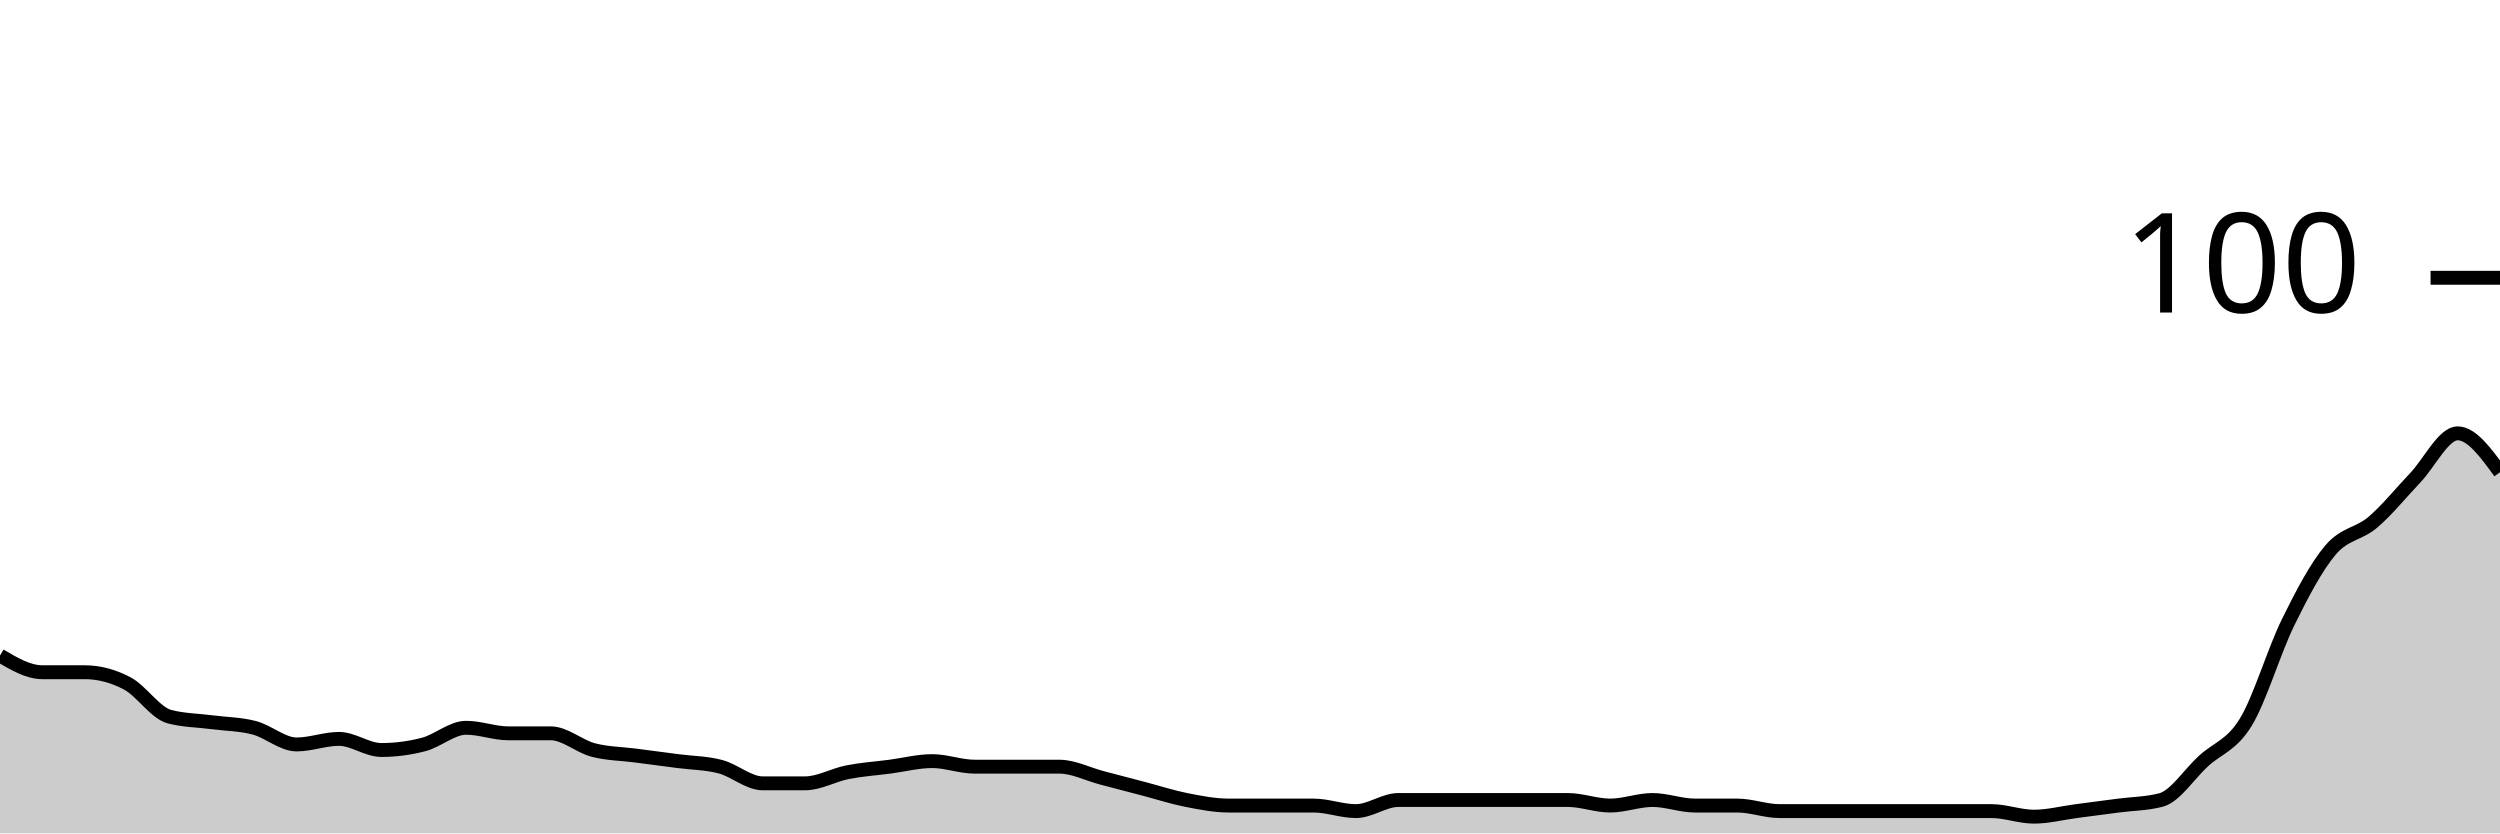
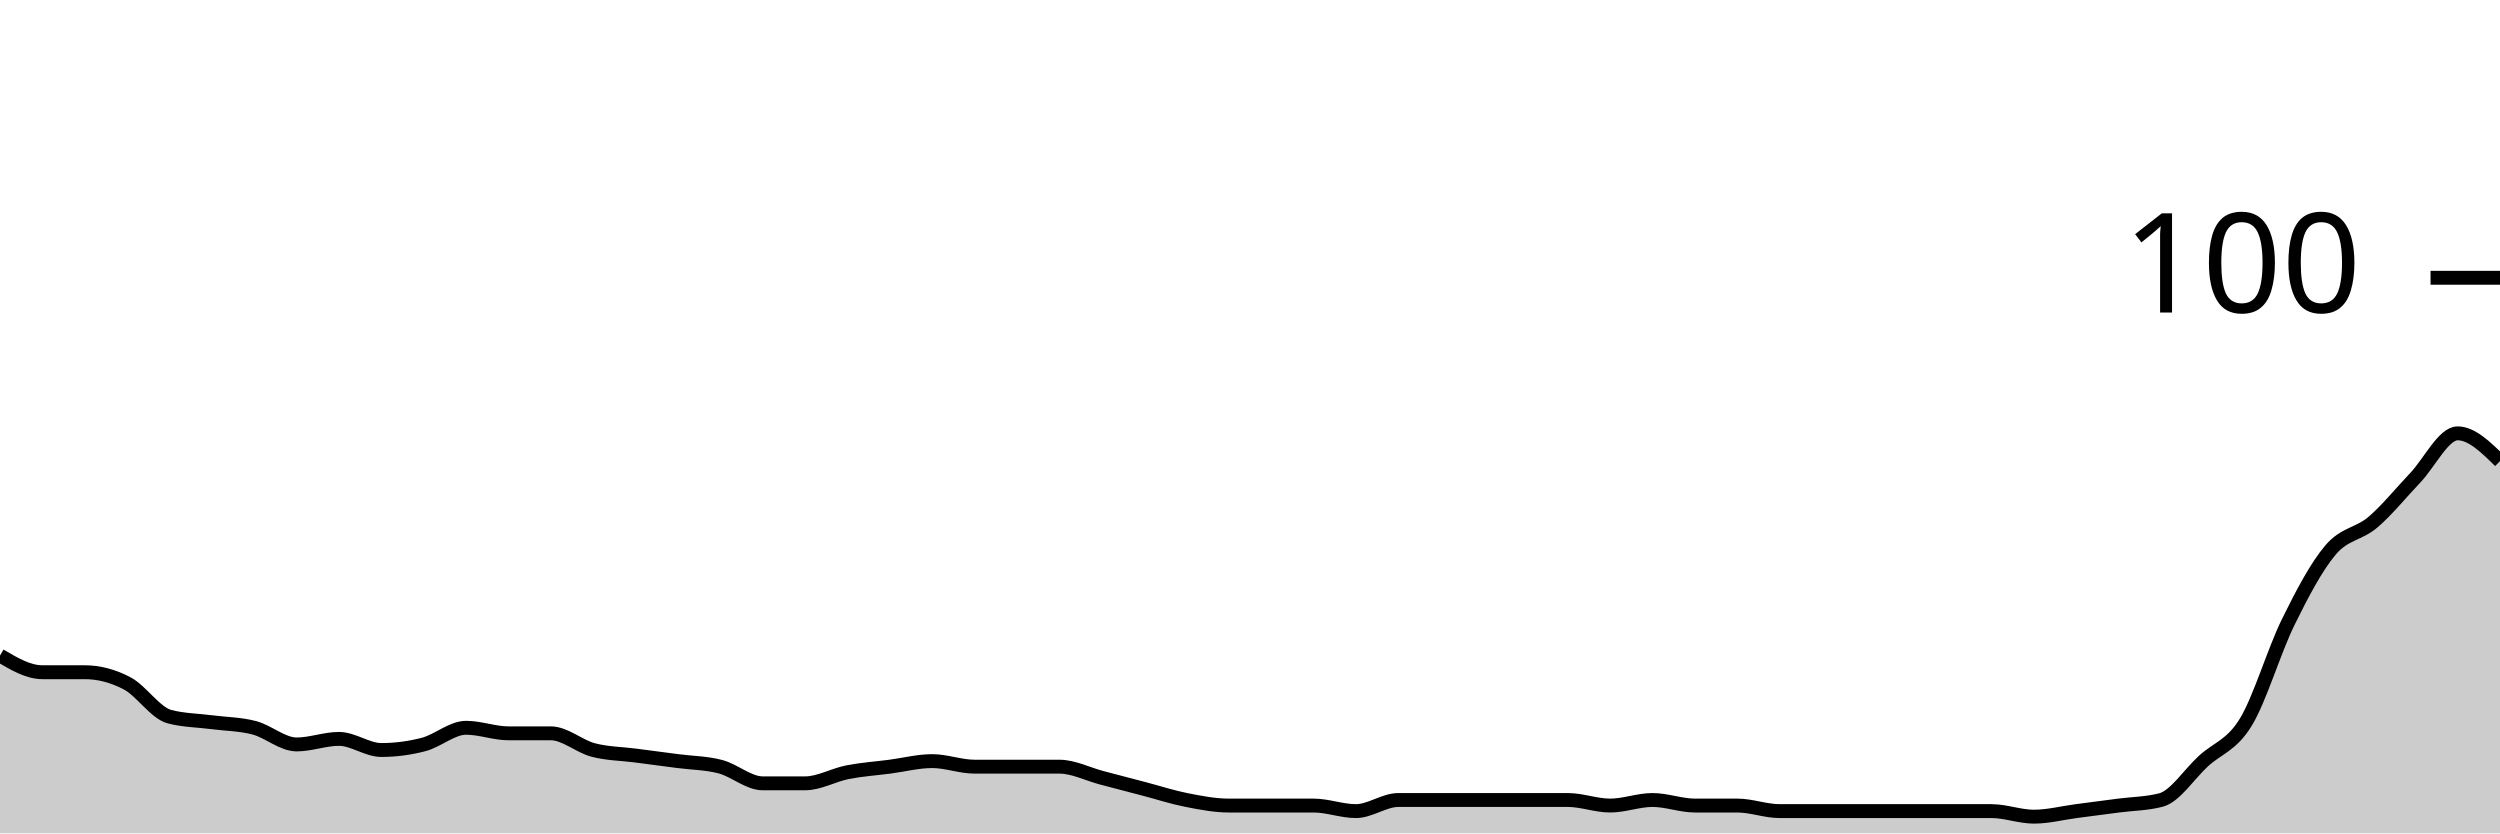
<svg xmlns="http://www.w3.org/2000/svg" viewBox="0 0 180 60">
  <g transform="translate(0,20)">
-     <path class="area" fill="rgba(0, 0, 0, 0.2)" d="M0,27.2C1.017,27.8,2.034,28.4,3.051,28.4C4.068,28.4,5.085,28.4,6.102,28.4C7.119,28.4,8.136,28.667,9.153,29.2C10.169,29.733,11.186,31.333,12.203,31.6C13.22,31.867,14.237,31.867,15.254,32C16.271,32.133,17.288,32.133,18.305,32.4C19.322,32.667,20.339,33.6,21.356,33.6C22.373,33.6,23.39,33.2,24.407,33.2C25.424,33.2,26.441,34,27.458,34C28.475,34,29.492,33.867,30.508,33.6C31.525,33.333,32.542,32.4,33.559,32.4C34.576,32.4,35.593,32.8,36.61,32.8C37.627,32.8,38.644,32.8,39.661,32.8C40.678,32.8,41.695,33.733,42.712,34C43.729,34.267,44.746,34.267,45.763,34.4C46.78,34.533,47.797,34.667,48.814,34.8C49.831,34.933,50.847,34.933,51.864,35.2C52.881,35.467,53.898,36.4,54.915,36.4C55.932,36.4,56.949,36.4,57.966,36.4C58.983,36.4,60,35.8,61.017,35.6C62.034,35.4,63.051,35.333,64.068,35.2C65.085,35.067,66.102,34.8,67.119,34.8C68.136,34.8,69.153,35.2,70.169,35.2C71.186,35.2,72.203,35.2,73.22,35.2C74.237,35.2,75.254,35.2,76.271,35.2C77.288,35.2,78.305,35.733,79.322,36C80.339,36.267,81.356,36.533,82.373,36.8C83.39,37.067,84.407,37.4,85.424,37.6C86.441,37.8,87.458,38,88.475,38C89.492,38,90.508,38,91.525,38C92.542,38,93.559,38,94.576,38C95.593,38,96.61,38.4,97.627,38.4C98.644,38.4,99.661,37.6,100.678,37.6C101.695,37.6,102.712,37.6,103.729,37.6C104.746,37.6,105.763,37.6,106.78,37.6C107.797,37.6,108.814,37.6,109.831,37.6C110.847,37.6,111.864,37.6,112.881,37.6C113.898,37.6,114.915,38,115.932,38C116.949,38,117.966,37.6,118.983,37.6C120,37.6,121.017,38,122.034,38C123.051,38,124.068,38,125.085,38C126.102,38,127.119,38.4,128.136,38.4C129.153,38.4,130.169,38.4,131.186,38.4C132.203,38.4,133.22,38.4,134.237,38.4C135.254,38.4,136.271,38.4,137.288,38.4C138.305,38.4,139.322,38.4,140.339,38.4C141.356,38.4,142.373,38.4,143.39,38.4C144.407,38.4,145.424,38.8,146.441,38.8C147.458,38.8,148.475,38.533,149.492,38.4C150.508,38.267,151.525,38.133,152.542,38C153.559,37.867,154.576,37.867,155.593,37.6C156.61,37.333,157.627,35.733,158.644,34.8C159.661,33.867,160.678,33.667,161.695,32C162.712,30.333,163.729,26.867,164.746,24.8C165.763,22.733,166.78,20.8,167.797,19.6C168.814,18.4,169.831,18.467,170.847,17.6C171.864,16.733,172.881,15.467,173.898,14.4C174.915,13.333,175.932,11.2,176.949,11.2C177.966,11.2,178.983,12.6,180,14L180,40C178.983,40,177.966,40,176.949,40C175.932,40,174.915,40,173.898,40C172.881,40,171.864,40,170.847,40C169.831,40,168.814,40,167.797,40C166.78,40,165.763,40,164.746,40C163.729,40,162.712,40,161.695,40C160.678,40,159.661,40,158.644,40C157.627,40,156.61,40,155.593,40C154.576,40,153.559,40,152.542,40C151.525,40,150.508,40,149.492,40C148.475,40,147.458,40,146.441,40C145.424,40,144.407,40,143.39,40C142.373,40,141.356,40,140.339,40C139.322,40,138.305,40,137.288,40C136.271,40,135.254,40,134.237,40C133.22,40,132.203,40,131.186,40C130.169,40,129.153,40,128.136,40C127.119,40,126.102,40,125.085,40C124.068,40,123.051,40,122.034,40C121.017,40,120,40,118.983,40C117.966,40,116.949,40,115.932,40C114.915,40,113.898,40,112.881,40C111.864,40,110.847,40,109.831,40C108.814,40,107.797,40,106.78,40C105.763,40,104.746,40,103.729,40C102.712,40,101.695,40,100.678,40C99.661,40,98.644,40,97.627,40C96.61,40,95.593,40,94.576,40C93.559,40,92.542,40,91.525,40C90.508,40,89.492,40,88.475,40C87.458,40,86.441,40,85.424,40C84.407,40,83.39,40,82.373,40C81.356,40,80.339,40,79.322,40C78.305,40,77.288,40,76.271,40C75.254,40,74.237,40,73.22,40C72.203,40,71.186,40,70.169,40C69.153,40,68.136,40,67.119,40C66.102,40,65.085,40,64.068,40C63.051,40,62.034,40,61.017,40C60,40,58.983,40,57.966,40C56.949,40,55.932,40,54.915,40C53.898,40,52.881,40,51.864,40C50.847,40,49.831,40,48.814,40C47.797,40,46.78,40,45.763,40C44.746,40,43.729,40,42.712,40C41.695,40,40.678,40,39.661,40C38.644,40,37.627,40,36.61,40C35.593,40,34.576,40,33.559,40C32.542,40,31.525,40,30.508,40C29.492,40,28.475,40,27.458,40C26.441,40,25.424,40,24.407,40C23.39,40,22.373,40,21.356,40C20.339,40,19.322,40,18.305,40C17.288,40,16.271,40,15.254,40C14.237,40,13.22,40,12.203,40C11.186,40,10.169,40,9.153,40C8.136,40,7.119,40,6.102,40C5.085,40,4.068,40,3.051,40C2.034,40,1.017,40,0,40Z" />
-     <path class="line" stroke="black" fill="none" d="M0,27.2C1.017,27.8,2.034,28.4,3.051,28.4C4.068,28.4,5.085,28.4,6.102,28.4C7.119,28.4,8.136,28.667,9.153,29.2C10.169,29.733,11.186,31.333,12.203,31.6C13.22,31.867,14.237,31.867,15.254,32C16.271,32.133,17.288,32.133,18.305,32.4C19.322,32.667,20.339,33.6,21.356,33.6C22.373,33.6,23.39,33.2,24.407,33.2C25.424,33.2,26.441,34,27.458,34C28.475,34,29.492,33.867,30.508,33.6C31.525,33.333,32.542,32.4,33.559,32.4C34.576,32.4,35.593,32.8,36.61,32.8C37.627,32.8,38.644,32.8,39.661,32.8C40.678,32.8,41.695,33.733,42.712,34C43.729,34.267,44.746,34.267,45.763,34.4C46.78,34.533,47.797,34.667,48.814,34.8C49.831,34.933,50.847,34.933,51.864,35.2C52.881,35.467,53.898,36.4,54.915,36.4C55.932,36.4,56.949,36.4,57.966,36.4C58.983,36.4,60,35.8,61.017,35.6C62.034,35.4,63.051,35.333,64.068,35.2C65.085,35.067,66.102,34.8,67.119,34.8C68.136,34.8,69.153,35.2,70.169,35.2C71.186,35.2,72.203,35.2,73.22,35.2C74.237,35.2,75.254,35.2,76.271,35.2C77.288,35.2,78.305,35.733,79.322,36C80.339,36.267,81.356,36.533,82.373,36.8C83.39,37.067,84.407,37.4,85.424,37.6C86.441,37.8,87.458,38,88.475,38C89.492,38,90.508,38,91.525,38C92.542,38,93.559,38,94.576,38C95.593,38,96.61,38.4,97.627,38.4C98.644,38.4,99.661,37.6,100.678,37.6C101.695,37.6,102.712,37.6,103.729,37.6C104.746,37.6,105.763,37.6,106.78,37.6C107.797,37.6,108.814,37.6,109.831,37.6C110.847,37.6,111.864,37.6,112.881,37.6C113.898,37.6,114.915,38,115.932,38C116.949,38,117.966,37.6,118.983,37.6C120,37.6,121.017,38,122.034,38C123.051,38,124.068,38,125.085,38C126.102,38,127.119,38.4,128.136,38.4C129.153,38.4,130.169,38.4,131.186,38.4C132.203,38.4,133.22,38.4,134.237,38.4C135.254,38.4,136.271,38.4,137.288,38.4C138.305,38.4,139.322,38.4,140.339,38.4C141.356,38.4,142.373,38.4,143.39,38.4C144.407,38.4,145.424,38.8,146.441,38.8C147.458,38.8,148.475,38.533,149.492,38.4C150.508,38.267,151.525,38.133,152.542,38C153.559,37.867,154.576,37.867,155.593,37.6C156.61,37.333,157.627,35.733,158.644,34.8C159.661,33.867,160.678,33.667,161.695,32C162.712,30.333,163.729,26.867,164.746,24.8C165.763,22.733,166.78,20.8,167.797,19.6C168.814,18.4,169.831,18.467,170.847,17.6C171.864,16.733,172.881,15.467,173.898,14.4C174.915,13.333,175.932,11.2,176.949,11.2C177.966,11.2,178.983,12.6,180,14" />
+     <path class="area" fill="rgba(0, 0, 0, 0.2)" d="M0,27.2C1.017,27.8,2.034,28.4,3.051,28.4C4.068,28.4,5.085,28.4,6.102,28.4C7.119,28.4,8.136,28.667,9.153,29.2C10.169,29.733,11.186,31.333,12.203,31.6C13.22,31.867,14.237,31.867,15.254,32C16.271,32.133,17.288,32.133,18.305,32.4C19.322,32.667,20.339,33.6,21.356,33.6C22.373,33.6,23.39,33.2,24.407,33.2C25.424,33.2,26.441,34,27.458,34C28.475,34,29.492,33.867,30.508,33.6C31.525,33.333,32.542,32.4,33.559,32.4C34.576,32.4,35.593,32.8,36.61,32.8C37.627,32.8,38.644,32.8,39.661,32.8C40.678,32.8,41.695,33.733,42.712,34C43.729,34.267,44.746,34.267,45.763,34.4C46.78,34.533,47.797,34.667,48.814,34.8C49.831,34.933,50.847,34.933,51.864,35.2C52.881,35.467,53.898,36.4,54.915,36.4C55.932,36.4,56.949,36.4,57.966,36.4C58.983,36.4,60,35.8,61.017,35.6C62.034,35.4,63.051,35.333,64.068,35.2C65.085,35.067,66.102,34.8,67.119,34.8C68.136,34.8,69.153,35.2,70.169,35.2C71.186,35.2,72.203,35.2,73.22,35.2C74.237,35.2,75.254,35.2,76.271,35.2C77.288,35.2,78.305,35.733,79.322,36C80.339,36.267,81.356,36.533,82.373,36.8C83.39,37.067,84.407,37.4,85.424,37.6C86.441,37.8,87.458,38,88.475,38C89.492,38,90.508,38,91.525,38C92.542,38,93.559,38,94.576,38C95.593,38,96.61,38.4,97.627,38.4C98.644,38.4,99.661,37.6,100.678,37.6C101.695,37.6,102.712,37.6,103.729,37.6C104.746,37.6,105.763,37.6,106.78,37.6C107.797,37.6,108.814,37.6,109.831,37.6C110.847,37.6,111.864,37.6,112.881,37.6C113.898,37.6,114.915,38,115.932,38C116.949,38,117.966,37.6,118.983,37.6C120,37.6,121.017,38,122.034,38C123.051,38,124.068,38,125.085,38C126.102,38,127.119,38.4,128.136,38.4C129.153,38.4,130.169,38.4,131.186,38.4C132.203,38.4,133.22,38.4,134.237,38.4C135.254,38.4,136.271,38.4,137.288,38.4C138.305,38.4,139.322,38.4,140.339,38.4C141.356,38.4,142.373,38.4,143.39,38.4C144.407,38.4,145.424,38.8,146.441,38.8C147.458,38.8,148.475,38.533,149.492,38.4C150.508,38.267,151.525,38.133,152.542,38C153.559,37.867,154.576,37.867,155.593,37.6C156.61,37.333,157.627,35.733,158.644,34.8C159.661,33.867,160.678,33.667,161.695,32C162.712,30.333,163.729,26.867,164.746,24.8C165.763,22.733,166.78,20.8,167.797,19.6C168.814,18.4,169.831,18.467,170.847,17.6C171.864,16.733,172.881,15.467,173.898,14.4C174.915,13.333,175.932,11.2,176.949,11.2C177.966,11.2,178.983,12.2,180,13.2L180,40C178.983,40,177.966,40,176.949,40C175.932,40,174.915,40,173.898,40C172.881,40,171.864,40,170.847,40C169.831,40,168.814,40,167.797,40C166.78,40,165.763,40,164.746,40C163.729,40,162.712,40,161.695,40C160.678,40,159.661,40,158.644,40C157.627,40,156.61,40,155.593,40C154.576,40,153.559,40,152.542,40C151.525,40,150.508,40,149.492,40C148.475,40,147.458,40,146.441,40C145.424,40,144.407,40,143.39,40C142.373,40,141.356,40,140.339,40C139.322,40,138.305,40,137.288,40C136.271,40,135.254,40,134.237,40C133.22,40,132.203,40,131.186,40C130.169,40,129.153,40,128.136,40C127.119,40,126.102,40,125.085,40C124.068,40,123.051,40,122.034,40C121.017,40,120,40,118.983,40C117.966,40,116.949,40,115.932,40C114.915,40,113.898,40,112.881,40C111.864,40,110.847,40,109.831,40C108.814,40,107.797,40,106.78,40C105.763,40,104.746,40,103.729,40C102.712,40,101.695,40,100.678,40C99.661,40,98.644,40,97.627,40C96.61,40,95.593,40,94.576,40C93.559,40,92.542,40,91.525,40C90.508,40,89.492,40,88.475,40C87.458,40,86.441,40,85.424,40C84.407,40,83.39,40,82.373,40C81.356,40,80.339,40,79.322,40C78.305,40,77.288,40,76.271,40C75.254,40,74.237,40,73.22,40C72.203,40,71.186,40,70.169,40C69.153,40,68.136,40,67.119,40C66.102,40,65.085,40,64.068,40C63.051,40,62.034,40,61.017,40C60,40,58.983,40,57.966,40C56.949,40,55.932,40,54.915,40C53.898,40,52.881,40,51.864,40C50.847,40,49.831,40,48.814,40C47.797,40,46.78,40,45.763,40C44.746,40,43.729,40,42.712,40C41.695,40,40.678,40,39.661,40C38.644,40,37.627,40,36.61,40C35.593,40,34.576,40,33.559,40C32.542,40,31.525,40,30.508,40C29.492,40,28.475,40,27.458,40C26.441,40,25.424,40,24.407,40C23.39,40,22.373,40,21.356,40C20.339,40,19.322,40,18.305,40C17.288,40,16.271,40,15.254,40C14.237,40,13.22,40,12.203,40C11.186,40,10.169,40,9.153,40C8.136,40,7.119,40,6.102,40C5.085,40,4.068,40,3.051,40C2.034,40,1.017,40,0,40Z" />
+     <path class="line" stroke="black" fill="none" d="M0,27.2C1.017,27.8,2.034,28.4,3.051,28.4C4.068,28.4,5.085,28.4,6.102,28.4C7.119,28.4,8.136,28.667,9.153,29.2C10.169,29.733,11.186,31.333,12.203,31.6C13.22,31.867,14.237,31.867,15.254,32C16.271,32.133,17.288,32.133,18.305,32.4C19.322,32.667,20.339,33.6,21.356,33.6C22.373,33.6,23.39,33.2,24.407,33.2C25.424,33.2,26.441,34,27.458,34C28.475,34,29.492,33.867,30.508,33.6C31.525,33.333,32.542,32.4,33.559,32.4C34.576,32.4,35.593,32.8,36.61,32.8C37.627,32.8,38.644,32.8,39.661,32.8C40.678,32.8,41.695,33.733,42.712,34C43.729,34.267,44.746,34.267,45.763,34.4C46.78,34.533,47.797,34.667,48.814,34.8C49.831,34.933,50.847,34.933,51.864,35.2C52.881,35.467,53.898,36.4,54.915,36.4C55.932,36.4,56.949,36.4,57.966,36.4C58.983,36.4,60,35.8,61.017,35.6C62.034,35.4,63.051,35.333,64.068,35.2C65.085,35.067,66.102,34.8,67.119,34.8C68.136,34.8,69.153,35.2,70.169,35.2C71.186,35.2,72.203,35.2,73.22,35.2C74.237,35.2,75.254,35.2,76.271,35.2C77.288,35.2,78.305,35.733,79.322,36C80.339,36.267,81.356,36.533,82.373,36.8C83.39,37.067,84.407,37.4,85.424,37.6C86.441,37.8,87.458,38,88.475,38C89.492,38,90.508,38,91.525,38C92.542,38,93.559,38,94.576,38C95.593,38,96.61,38.4,97.627,38.4C98.644,38.4,99.661,37.6,100.678,37.6C101.695,37.6,102.712,37.6,103.729,37.6C104.746,37.6,105.763,37.6,106.78,37.6C107.797,37.6,108.814,37.6,109.831,37.6C110.847,37.6,111.864,37.6,112.881,37.6C113.898,37.6,114.915,38,115.932,38C116.949,38,117.966,37.6,118.983,37.6C120,37.6,121.017,38,122.034,38C123.051,38,124.068,38,125.085,38C126.102,38,127.119,38.4,128.136,38.4C129.153,38.4,130.169,38.4,131.186,38.4C132.203,38.4,133.22,38.4,134.237,38.4C135.254,38.4,136.271,38.4,137.288,38.4C138.305,38.4,139.322,38.4,140.339,38.4C141.356,38.4,142.373,38.4,143.39,38.4C144.407,38.4,145.424,38.8,146.441,38.8C147.458,38.8,148.475,38.533,149.492,38.4C150.508,38.267,151.525,38.133,152.542,38C153.559,37.867,154.576,37.867,155.593,37.6C156.61,37.333,157.627,35.733,158.644,34.8C159.661,33.867,160.678,33.667,161.695,32C162.712,30.333,163.729,26.867,164.746,24.8C165.763,22.733,166.78,20.8,167.797,19.6C168.814,18.4,169.831,18.467,170.847,17.6C171.864,16.733,172.881,15.467,173.898,14.4C174.915,13.333,175.932,11.2,176.949,11.2C177.966,11.2,178.983,12.2,180,13.2" />
    <path class="axis-ceiling" stroke-width="1" stroke="black" fill="none" d="M175,0L180,0" />
    <text class="axis-ceiling-label" font-family="sans-serif" text-anchor="end" font-size="10px" x="170" y="2.5">100</text>
  </g>
</svg>
